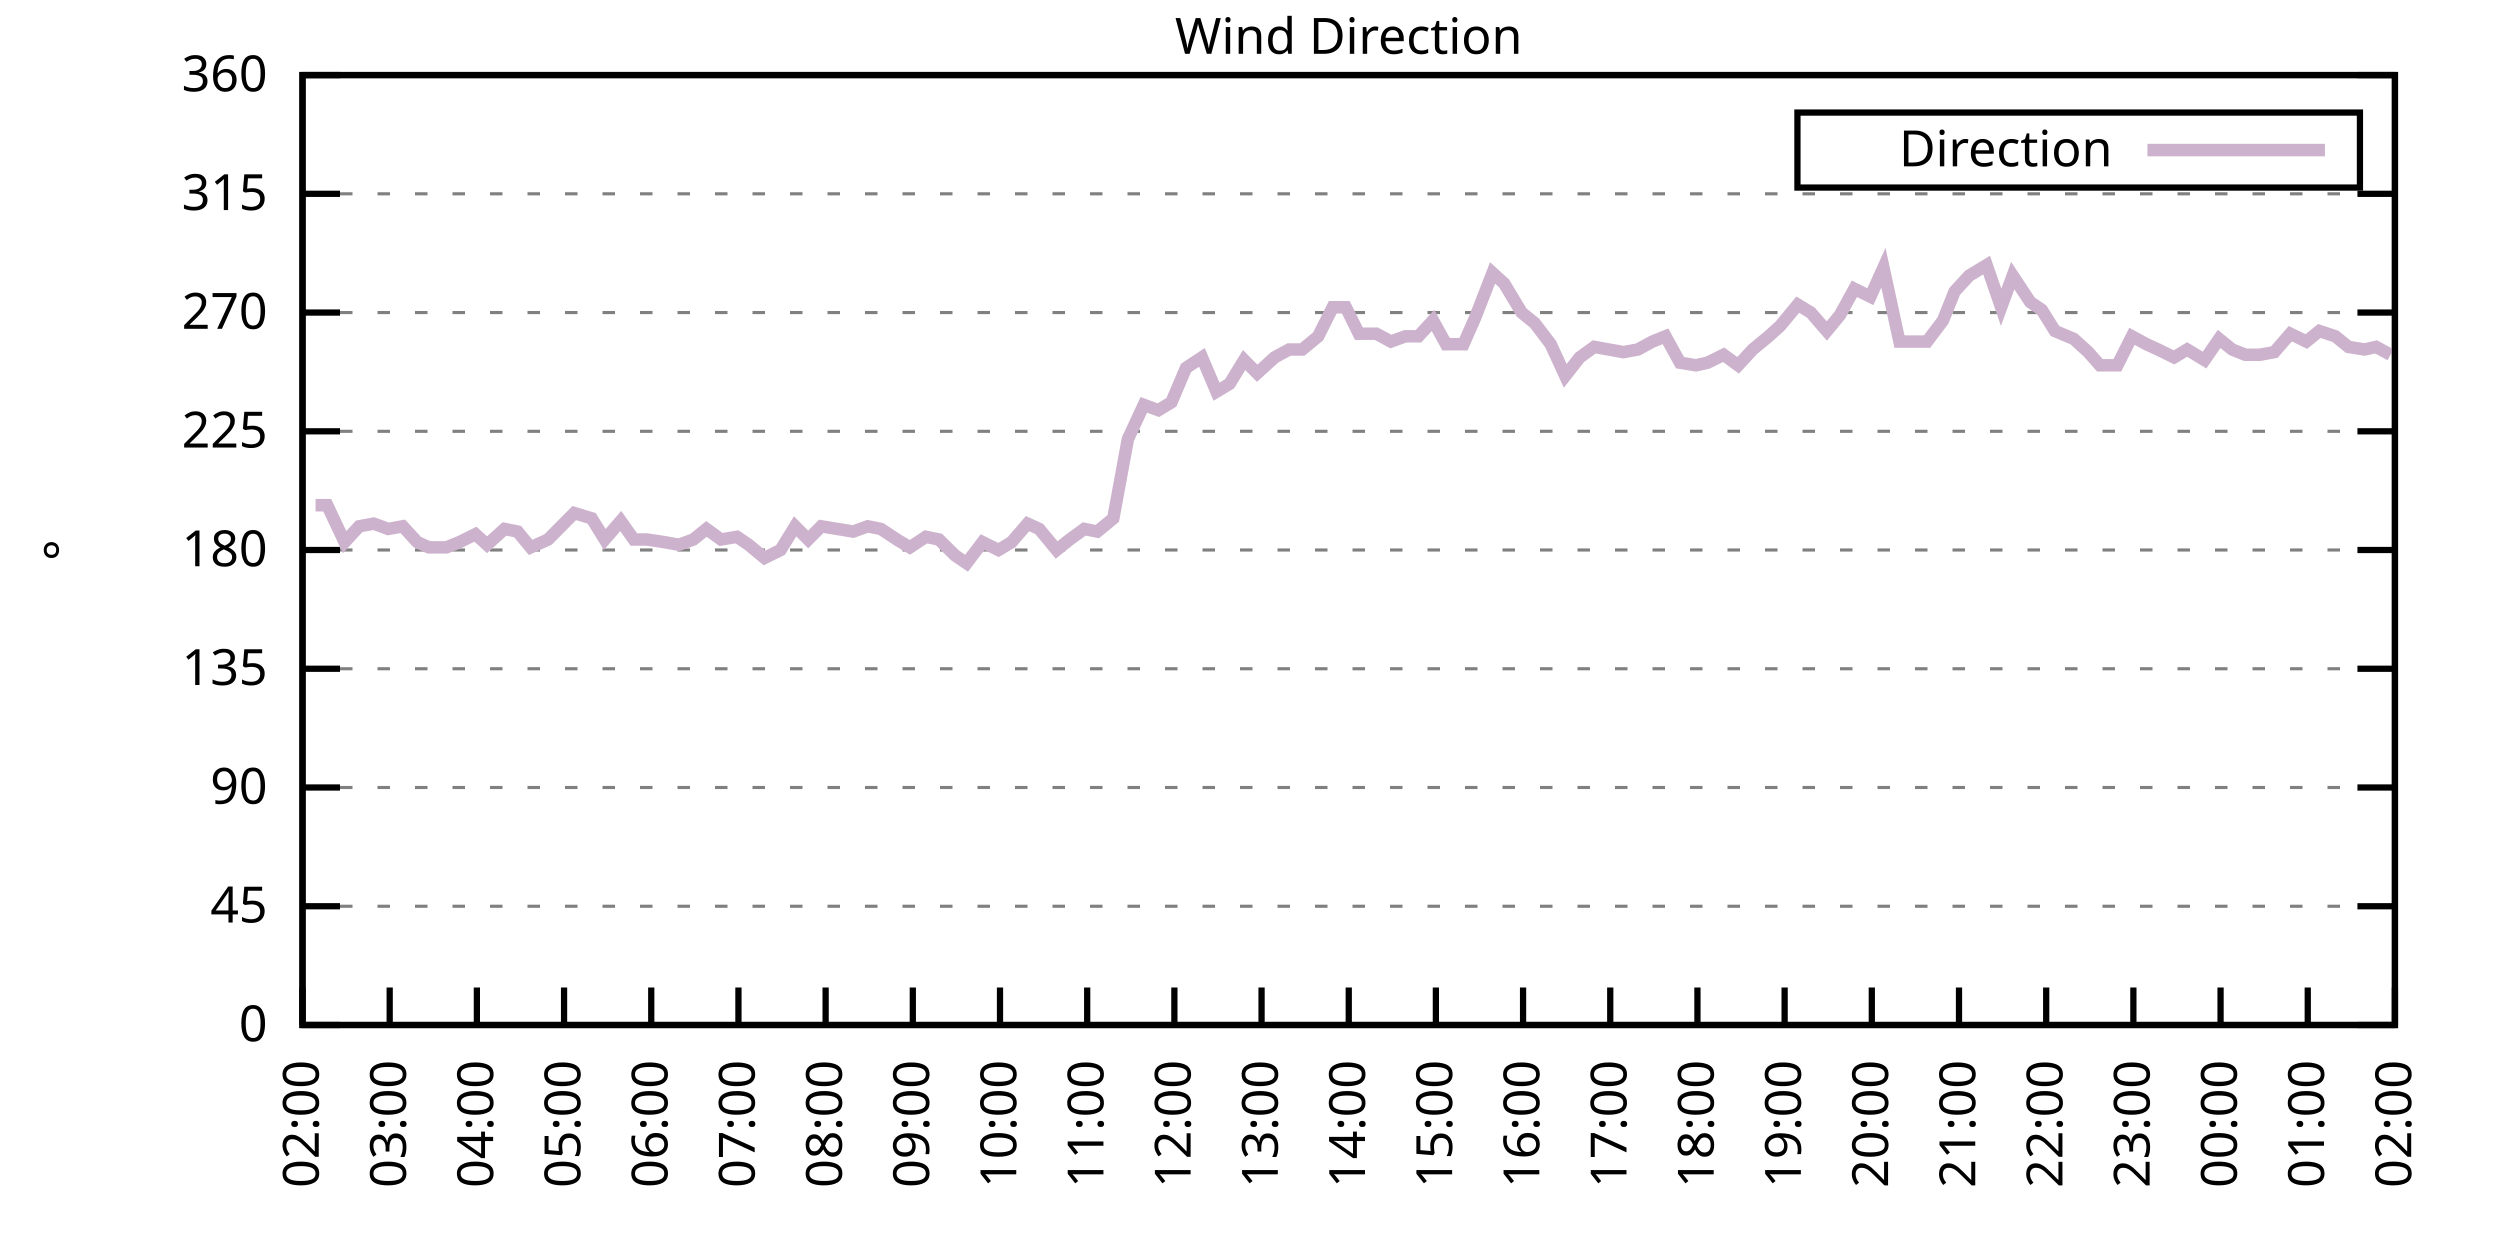
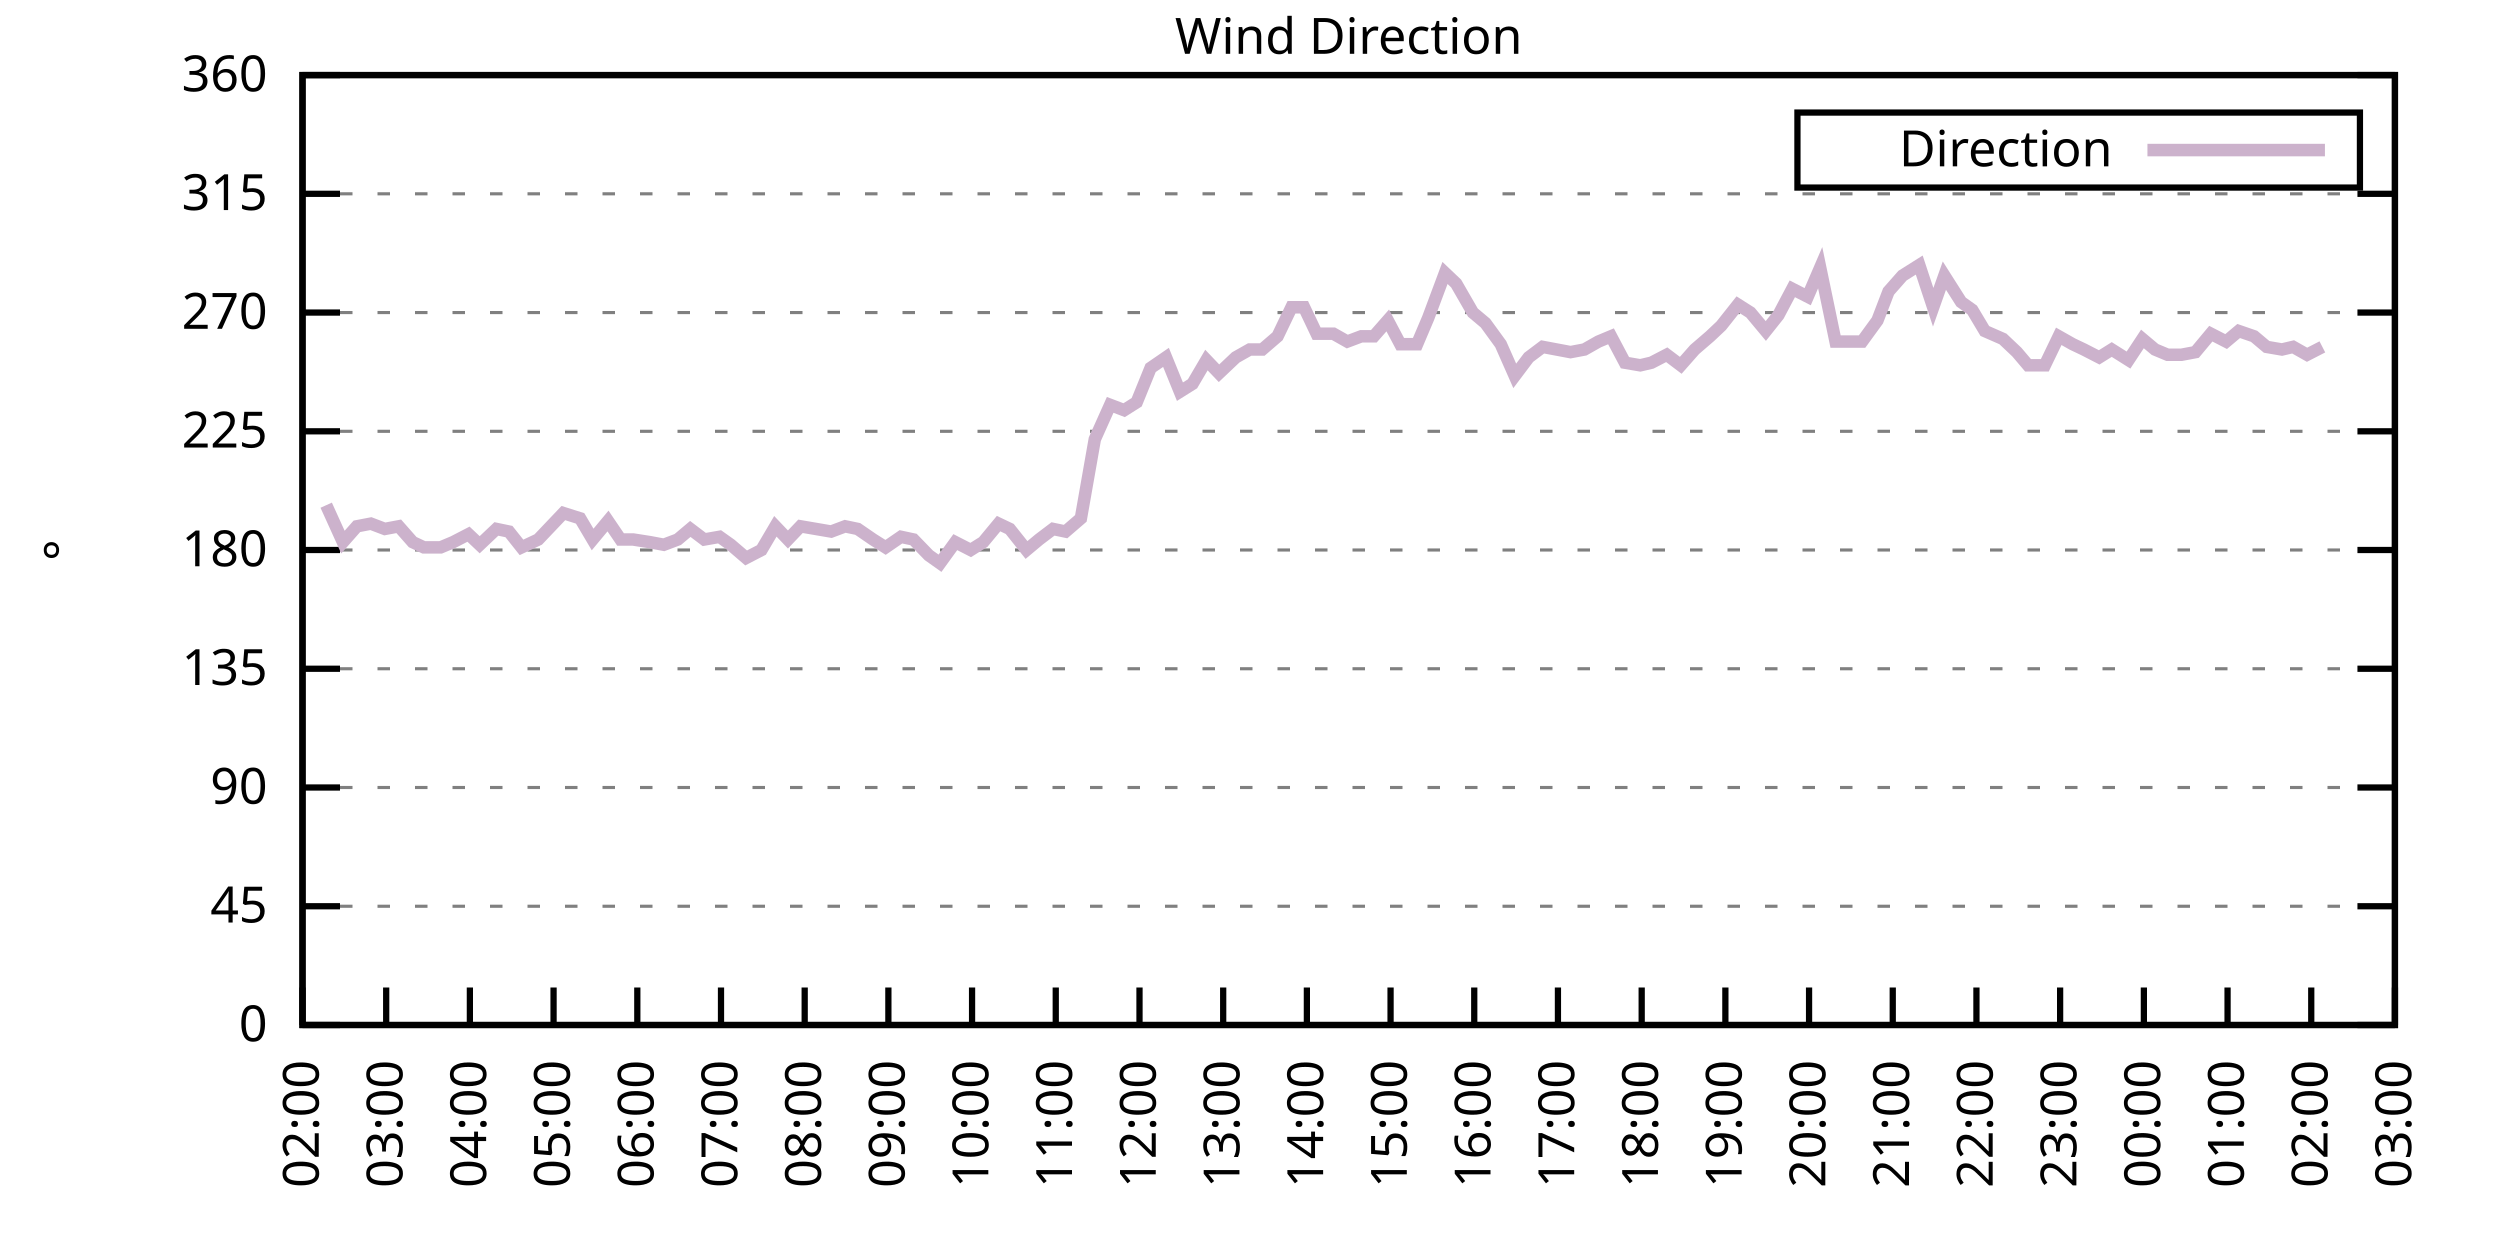
<svg xmlns="http://www.w3.org/2000/svg" xmlns:xlink="http://www.w3.org/1999/xlink" width="400" height="200" viewBox="0 0 400 200">
  <g id="gnuplot_canvas">
    <rect x="0" y="0" width="400" height="200" fill="none" />
    <defs>
      <circle id="gpDot" r="0.5" stroke-width="0.5" stroke="currentColor" />
      <path id="gpPt0" stroke-width="0.333" stroke="currentColor" d="M-1,0 h2 M0,-1 v2" />
      <path id="gpPt1" stroke-width="0.333" stroke="currentColor" d="M-1,-1 L1,1 M1,-1 L-1,1" />
      <path id="gpPt2" stroke-width="0.333" stroke="currentColor" d="M-1,0 L1,0 M0,-1 L0,1 M-1,-1 L1,1 M-1,1 L1,-1" />
      <rect id="gpPt3" stroke-width="0.333" stroke="currentColor" x="-1" y="-1" width="2" height="2" />
      <rect id="gpPt4" stroke-width="0.333" stroke="currentColor" fill="currentColor" x="-1" y="-1" width="2" height="2" />
      <circle id="gpPt5" stroke-width="0.333" stroke="currentColor" cx="0" cy="0" r="1" />
      <use xlink:href="#gpPt5" id="gpPt6" fill="currentColor" stroke="none" />
      <path id="gpPt7" stroke-width="0.333" stroke="currentColor" d="M0,-1.33 L-1.33,0.67 L1.33,0.67 z" />
      <use xlink:href="#gpPt7" id="gpPt8" fill="currentColor" stroke="none" />
      <use xlink:href="#gpPt7" id="gpPt9" stroke="currentColor" transform="rotate(180)" />
      <use xlink:href="#gpPt9" id="gpPt10" fill="currentColor" stroke="none" />
      <use xlink:href="#gpPt3" id="gpPt11" stroke="currentColor" transform="rotate(45)" />
      <use xlink:href="#gpPt11" id="gpPt12" fill="currentColor" stroke="none" />
      <path id="gpPt13" stroke-width="0.333" stroke="currentColor" d="M0,1.330 L1.265,0.411 L0.782,-1.067 L-0.782,-1.076 L-1.265,0.411 z" />
      <use xlink:href="#gpPt13" id="gpPt14" fill="currentColor" stroke="none" />
      <filter id="textbox" filterUnits="objectBoundingBox" x="0" y="0" height="1" width="1">
        <feFlood flood-color="white" flood-opacity="1" result="bgnd" />
        <feComposite in="SourceGraphic" in2="bgnd" operator="atop" />
      </filter>
      <filter id="greybox" filterUnits="objectBoundingBox" x="0" y="0" height="1" width="1">
        <feFlood flood-color="lightgrey" flood-opacity="1" result="grey" />
        <feComposite in="SourceGraphic" in2="grey" operator="atop" />
      </filter>
    </defs>
    <g fill="none" color="white" stroke="currentColor" stroke-width="1.00" stroke-linecap="butt" stroke-linejoin="miter">
</g>
    <g fill="none" color="black" stroke="currentColor" stroke-width="1.00" stroke-linecap="butt" stroke-linejoin="miter">
      <g stroke="none" shape-rendering="crispEdges">
        <polygon fill="rgb(255, 255, 255)" points="48.40,164.00 383.18,164.00 383.18,12.02 48.40,12.02 " />
      </g>
    </g>
    <g fill="none" color="black" stroke="currentColor" stroke-width="1.00" stroke-linecap="butt" stroke-linejoin="miter">
</g>
    <g fill="none" color="black" stroke="black" stroke-width="0.50" stroke-linecap="butt" stroke-linejoin="miter">
</g>
    <g fill="none" color="gray" stroke="currentColor" stroke-width="0.50" stroke-linecap="butt" stroke-linejoin="miter">
      <path stroke="gray" stroke-dasharray="2,4" class="gridline" d="M48.40,164.00 L383.19,164.00  " />
    </g>
    <g fill="none" color="gray" stroke="gray" stroke-width="1.00" stroke-linecap="butt" stroke-linejoin="miter">
</g>
    <g fill="none" color="black" stroke="currentColor" stroke-width="1.00" stroke-linecap="butt" stroke-linejoin="miter">
      <path stroke="black" d="M48.40,164.00 L54.40,164.00 M383.19,164.00 L377.19,164.00  " />
      <g transform="translate(42.80,166.60)" stroke="none" fill="black" font-family="Sans" font-size="8.00" text-anchor="end">
        <text>
          <tspan font-family="Sans"> 0</tspan>
        </text>
      </g>
    </g>
    <g fill="none" color="black" stroke="currentColor" stroke-width="1.00" stroke-linecap="butt" stroke-linejoin="miter">
</g>
    <g fill="none" color="black" stroke="black" stroke-width="0.50" stroke-linecap="butt" stroke-linejoin="miter">
</g>
    <g fill="none" color="gray" stroke="currentColor" stroke-width="0.50" stroke-linecap="butt" stroke-linejoin="miter">
      <path stroke="gray" stroke-dasharray="2,4" class="gridline" d="M48.40,145.00 L383.19,145.00  " />
    </g>
    <g fill="none" color="gray" stroke="gray" stroke-width="1.00" stroke-linecap="butt" stroke-linejoin="miter">
</g>
    <g fill="none" color="black" stroke="currentColor" stroke-width="1.00" stroke-linecap="butt" stroke-linejoin="miter">
      <path stroke="black" d="M48.40,145.00 L54.40,145.00 M383.19,145.00 L377.19,145.00  " />
      <g transform="translate(42.80,147.60)" stroke="none" fill="black" font-family="Sans" font-size="8.00" text-anchor="end">
        <text>
          <tspan font-family="Sans"> 45</tspan>
        </text>
      </g>
    </g>
    <g fill="none" color="black" stroke="currentColor" stroke-width="1.00" stroke-linecap="butt" stroke-linejoin="miter">
</g>
    <g fill="none" color="black" stroke="black" stroke-width="0.50" stroke-linecap="butt" stroke-linejoin="miter">
</g>
    <g fill="none" color="gray" stroke="currentColor" stroke-width="0.50" stroke-linecap="butt" stroke-linejoin="miter">
      <path stroke="gray" stroke-dasharray="2,4" class="gridline" d="M48.40,126.00 L383.19,126.00  " />
    </g>
    <g fill="none" color="gray" stroke="gray" stroke-width="1.00" stroke-linecap="butt" stroke-linejoin="miter">
</g>
    <g fill="none" color="black" stroke="currentColor" stroke-width="1.00" stroke-linecap="butt" stroke-linejoin="miter">
      <path stroke="black" d="M48.40,126.00 L54.40,126.00 M383.19,126.00 L377.19,126.00  " />
      <g transform="translate(42.80,128.60)" stroke="none" fill="black" font-family="Sans" font-size="8.00" text-anchor="end">
        <text>
          <tspan font-family="Sans"> 90</tspan>
        </text>
      </g>
    </g>
    <g fill="none" color="black" stroke="currentColor" stroke-width="1.00" stroke-linecap="butt" stroke-linejoin="miter">
</g>
    <g fill="none" color="black" stroke="black" stroke-width="0.50" stroke-linecap="butt" stroke-linejoin="miter">
</g>
    <g fill="none" color="gray" stroke="currentColor" stroke-width="0.50" stroke-linecap="butt" stroke-linejoin="miter">
      <path stroke="gray" stroke-dasharray="2,4" class="gridline" d="M48.40,107.00 L383.19,107.00  " />
    </g>
    <g fill="none" color="gray" stroke="gray" stroke-width="1.00" stroke-linecap="butt" stroke-linejoin="miter">
</g>
    <g fill="none" color="black" stroke="currentColor" stroke-width="1.00" stroke-linecap="butt" stroke-linejoin="miter">
      <path stroke="black" d="M48.40,107.00 L54.40,107.00 M383.19,107.00 L377.19,107.00  " />
      <g transform="translate(42.80,109.60)" stroke="none" fill="black" font-family="Sans" font-size="8.00" text-anchor="end">
        <text>
          <tspan font-family="Sans"> 135</tspan>
        </text>
      </g>
    </g>
    <g fill="none" color="black" stroke="currentColor" stroke-width="1.00" stroke-linecap="butt" stroke-linejoin="miter">
</g>
    <g fill="none" color="black" stroke="black" stroke-width="0.50" stroke-linecap="butt" stroke-linejoin="miter">
</g>
    <g fill="none" color="gray" stroke="currentColor" stroke-width="0.50" stroke-linecap="butt" stroke-linejoin="miter">
      <path stroke="gray" stroke-dasharray="2,4" class="gridline" d="M48.40,88.00 L383.19,88.00  " />
    </g>
    <g fill="none" color="gray" stroke="gray" stroke-width="1.00" stroke-linecap="butt" stroke-linejoin="miter">
</g>
    <g fill="none" color="black" stroke="currentColor" stroke-width="1.00" stroke-linecap="butt" stroke-linejoin="miter">
      <path stroke="black" d="M48.40,88.00 L54.40,88.00 M383.19,88.00 L377.19,88.00  " />
      <g transform="translate(42.80,90.60)" stroke="none" fill="black" font-family="Sans" font-size="8.00" text-anchor="end">
        <text>
          <tspan font-family="Sans"> 180</tspan>
        </text>
      </g>
    </g>
    <g fill="none" color="black" stroke="currentColor" stroke-width="1.00" stroke-linecap="butt" stroke-linejoin="miter">
</g>
    <g fill="none" color="black" stroke="black" stroke-width="0.50" stroke-linecap="butt" stroke-linejoin="miter">
</g>
    <g fill="none" color="gray" stroke="currentColor" stroke-width="0.50" stroke-linecap="butt" stroke-linejoin="miter">
      <path stroke="gray" stroke-dasharray="2,4" class="gridline" d="M48.40,69.01 L383.19,69.01  " />
    </g>
    <g fill="none" color="gray" stroke="gray" stroke-width="1.00" stroke-linecap="butt" stroke-linejoin="miter">
</g>
    <g fill="none" color="black" stroke="currentColor" stroke-width="1.00" stroke-linecap="butt" stroke-linejoin="miter">
      <path stroke="black" d="M48.40,69.01 L54.40,69.01 M383.19,69.01 L377.19,69.01  " />
      <g transform="translate(42.80,71.61)" stroke="none" fill="black" font-family="Sans" font-size="8.00" text-anchor="end">
        <text>
          <tspan font-family="Sans"> 225</tspan>
        </text>
      </g>
    </g>
    <g fill="none" color="black" stroke="currentColor" stroke-width="1.00" stroke-linecap="butt" stroke-linejoin="miter">
</g>
    <g fill="none" color="black" stroke="black" stroke-width="0.50" stroke-linecap="butt" stroke-linejoin="miter">
</g>
    <g fill="none" color="gray" stroke="currentColor" stroke-width="0.50" stroke-linecap="butt" stroke-linejoin="miter">
      <path stroke="gray" stroke-dasharray="2,4" class="gridline" d="M48.40,50.01 L383.19,50.01  " />
    </g>
    <g fill="none" color="gray" stroke="gray" stroke-width="1.00" stroke-linecap="butt" stroke-linejoin="miter">
</g>
    <g fill="none" color="black" stroke="currentColor" stroke-width="1.00" stroke-linecap="butt" stroke-linejoin="miter">
      <path stroke="black" d="M48.40,50.01 L54.40,50.01 M383.19,50.01 L377.19,50.01  " />
      <g transform="translate(42.80,52.61)" stroke="none" fill="black" font-family="Sans" font-size="8.00" text-anchor="end">
        <text>
          <tspan font-family="Sans"> 270</tspan>
        </text>
      </g>
    </g>
    <g fill="none" color="black" stroke="currentColor" stroke-width="1.00" stroke-linecap="butt" stroke-linejoin="miter">
</g>
    <g fill="none" color="black" stroke="black" stroke-width="0.50" stroke-linecap="butt" stroke-linejoin="miter">
</g>
    <g fill="none" color="gray" stroke="currentColor" stroke-width="0.50" stroke-linecap="butt" stroke-linejoin="miter">
      <path stroke="gray" stroke-dasharray="2,4" class="gridline" d="M48.40,31.01 L383.19,31.01  " />
    </g>
    <g fill="none" color="gray" stroke="gray" stroke-width="1.00" stroke-linecap="butt" stroke-linejoin="miter">
</g>
    <g fill="none" color="black" stroke="currentColor" stroke-width="1.00" stroke-linecap="butt" stroke-linejoin="miter">
      <path stroke="black" d="M48.40,31.01 L54.40,31.01 M383.19,31.01 L377.19,31.01  " />
      <g transform="translate(42.80,33.61)" stroke="none" fill="black" font-family="Sans" font-size="8.00" text-anchor="end">
        <text>
          <tspan font-family="Sans"> 315</tspan>
        </text>
      </g>
    </g>
    <g fill="none" color="black" stroke="currentColor" stroke-width="1.00" stroke-linecap="butt" stroke-linejoin="miter">
</g>
    <g fill="none" color="black" stroke="black" stroke-width="0.50" stroke-linecap="butt" stroke-linejoin="miter">
</g>
    <g fill="none" color="gray" stroke="currentColor" stroke-width="0.50" stroke-linecap="butt" stroke-linejoin="miter">
      <path stroke="gray" stroke-dasharray="2,4" class="gridline" d="M48.40,12.01 L383.19,12.01  " />
    </g>
    <g fill="none" color="gray" stroke="gray" stroke-width="1.00" stroke-linecap="butt" stroke-linejoin="miter">
</g>
    <g fill="none" color="black" stroke="currentColor" stroke-width="1.00" stroke-linecap="butt" stroke-linejoin="miter">
      <path stroke="black" d="M48.40,12.01 L54.40,12.01 M383.19,12.01 L377.19,12.01  " />
      <g transform="translate(42.80,14.61)" stroke="none" fill="black" font-family="Sans" font-size="8.00" text-anchor="end">
        <text>
          <tspan font-family="Sans"> 360</tspan>
        </text>
      </g>
    </g>
    <g fill="none" color="black" stroke="currentColor" stroke-width="1.00" stroke-linecap="butt" stroke-linejoin="miter">
      <path stroke="black" d="M48.40,164.00 L48.40,158.00  " />
      <g transform="translate(51.00,169.60) rotate(270.00)" stroke="none" fill="black" font-family="Sans" font-size="8.00" text-anchor="end">
        <text>
          <tspan font-family="Sans">02:00</tspan>
        </text>
      </g>
    </g>
    <g fill="none" color="black" stroke="currentColor" stroke-width="1.00" stroke-linecap="butt" stroke-linejoin="miter">
-       <path stroke="black" d="M62.35,164.00 L62.35,158.00  " />
-       <g transform="translate(64.95,169.60) rotate(270.00)" stroke="none" fill="black" font-family="Sans" font-size="8.00" text-anchor="end">
+       <path stroke="black" d="M61.79,164.00 L61.79,158.00  " />
+       <g transform="translate(64.39,169.60) rotate(270.00)" stroke="none" fill="black" font-family="Sans" font-size="8.00" text-anchor="end">
        <text>
          <tspan font-family="Sans">03:00</tspan>
        </text>
      </g>
    </g>
    <g fill="none" color="black" stroke="currentColor" stroke-width="1.00" stroke-linecap="butt" stroke-linejoin="miter">
-       <path stroke="black" d="M76.30,164.00 L76.30,158.00  " />
-       <g transform="translate(78.90,169.60) rotate(270.00)" stroke="none" fill="black" font-family="Sans" font-size="8.00" text-anchor="end">
+       <path stroke="black" d="M75.18,164.00 L75.18,158.00  " />
+       <g transform="translate(77.78,169.60) rotate(270.00)" stroke="none" fill="black" font-family="Sans" font-size="8.00" text-anchor="end">
        <text>
          <tspan font-family="Sans">04:00</tspan>
        </text>
      </g>
    </g>
    <g fill="none" color="black" stroke="currentColor" stroke-width="1.00" stroke-linecap="butt" stroke-linejoin="miter">
-       <path stroke="black" d="M90.25,164.00 L90.25,158.00  " />
-       <g transform="translate(92.85,169.60) rotate(270.00)" stroke="none" fill="black" font-family="Sans" font-size="8.00" text-anchor="end">
+       <path stroke="black" d="M88.57,164.00 L88.57,158.00  " />
+       <g transform="translate(91.17,169.60) rotate(270.00)" stroke="none" fill="black" font-family="Sans" font-size="8.00" text-anchor="end">
        <text>
          <tspan font-family="Sans">05:00</tspan>
        </text>
      </g>
    </g>
    <g fill="none" color="black" stroke="currentColor" stroke-width="1.00" stroke-linecap="butt" stroke-linejoin="miter">
-       <path stroke="black" d="M104.20,164.00 L104.20,158.00  " />
-       <g transform="translate(106.80,169.60) rotate(270.00)" stroke="none" fill="black" font-family="Sans" font-size="8.00" text-anchor="end">
+       <path stroke="black" d="M101.97,164.00 L101.97,158.00  " />
+       <g transform="translate(104.57,169.60) rotate(270.00)" stroke="none" fill="black" font-family="Sans" font-size="8.00" text-anchor="end">
        <text>
          <tspan font-family="Sans">06:00</tspan>
        </text>
      </g>
    </g>
    <g fill="none" color="black" stroke="currentColor" stroke-width="1.00" stroke-linecap="butt" stroke-linejoin="miter">
-       <path stroke="black" d="M118.15,164.00 L118.15,158.00  " />
-       <g transform="translate(120.75,169.60) rotate(270.00)" stroke="none" fill="black" font-family="Sans" font-size="8.00" text-anchor="end">
+       <path stroke="black" d="M115.36,164.00 L115.36,158.00  " />
+       <g transform="translate(117.96,169.60) rotate(270.00)" stroke="none" fill="black" font-family="Sans" font-size="8.00" text-anchor="end">
        <text>
          <tspan font-family="Sans">07:00</tspan>
        </text>
      </g>
    </g>
    <g fill="none" color="black" stroke="currentColor" stroke-width="1.00" stroke-linecap="butt" stroke-linejoin="miter">
-       <path stroke="black" d="M132.10,164.00 L132.10,158.00  " />
-       <g transform="translate(134.70,169.60) rotate(270.00)" stroke="none" fill="black" font-family="Sans" font-size="8.00" text-anchor="end">
+       <path stroke="black" d="M128.75,164.00 L128.75,158.00  " />
+       <g transform="translate(131.35,169.60) rotate(270.00)" stroke="none" fill="black" font-family="Sans" font-size="8.00" text-anchor="end">
        <text>
          <tspan font-family="Sans">08:00</tspan>
        </text>
      </g>
    </g>
    <g fill="none" color="black" stroke="currentColor" stroke-width="1.00" stroke-linecap="butt" stroke-linejoin="miter">
-       <path stroke="black" d="M146.05,164.00 L146.05,158.00  " />
-       <g transform="translate(148.65,169.60) rotate(270.00)" stroke="none" fill="black" font-family="Sans" font-size="8.00" text-anchor="end">
+       <path stroke="black" d="M142.14,164.00 L142.14,158.00  " />
+       <g transform="translate(144.74,169.60) rotate(270.00)" stroke="none" fill="black" font-family="Sans" font-size="8.00" text-anchor="end">
        <text>
          <tspan font-family="Sans">09:00</tspan>
        </text>
      </g>
    </g>
    <g fill="none" color="black" stroke="currentColor" stroke-width="1.00" stroke-linecap="butt" stroke-linejoin="miter">
-       <path stroke="black" d="M160.00,164.00 L160.00,158.00  " />
-       <g transform="translate(162.60,169.60) rotate(270.00)" stroke="none" fill="black" font-family="Sans" font-size="8.00" text-anchor="end">
+       <path stroke="black" d="M155.53,164.00 L155.53,158.00  " />
+       <g transform="translate(158.13,169.60) rotate(270.00)" stroke="none" fill="black" font-family="Sans" font-size="8.00" text-anchor="end">
        <text>
          <tspan font-family="Sans">10:00</tspan>
        </text>
      </g>
    </g>
    <g fill="none" color="black" stroke="currentColor" stroke-width="1.00" stroke-linecap="butt" stroke-linejoin="miter">
-       <path stroke="black" d="M173.95,164.00 L173.95,158.00  " />
-       <g transform="translate(176.55,169.60) rotate(270.00)" stroke="none" fill="black" font-family="Sans" font-size="8.00" text-anchor="end">
+       <path stroke="black" d="M168.92,164.00 L168.92,158.00  " />
+       <g transform="translate(171.52,169.60) rotate(270.00)" stroke="none" fill="black" font-family="Sans" font-size="8.00" text-anchor="end">
        <text>
          <tspan font-family="Sans">11:00</tspan>
        </text>
      </g>
    </g>
    <g fill="none" color="black" stroke="currentColor" stroke-width="1.00" stroke-linecap="butt" stroke-linejoin="miter">
-       <path stroke="black" d="M187.90,164.00 L187.90,158.00  " />
-       <g transform="translate(190.50,169.60) rotate(270.00)" stroke="none" fill="black" font-family="Sans" font-size="8.00" text-anchor="end">
+       <path stroke="black" d="M182.32,164.00 L182.32,158.00  " />
+       <g transform="translate(184.92,169.60) rotate(270.00)" stroke="none" fill="black" font-family="Sans" font-size="8.00" text-anchor="end">
        <text>
          <tspan font-family="Sans">12:00</tspan>
        </text>
      </g>
    </g>
    <g fill="none" color="black" stroke="currentColor" stroke-width="1.00" stroke-linecap="butt" stroke-linejoin="miter">
-       <path stroke="black" d="M201.85,164.00 L201.85,158.00  " />
-       <g transform="translate(204.45,169.60) rotate(270.00)" stroke="none" fill="black" font-family="Sans" font-size="8.00" text-anchor="end">
+       <path stroke="black" d="M195.71,164.00 L195.71,158.00  " />
+       <g transform="translate(198.31,169.60) rotate(270.00)" stroke="none" fill="black" font-family="Sans" font-size="8.00" text-anchor="end">
        <text>
          <tspan font-family="Sans">13:00</tspan>
        </text>
      </g>
    </g>
    <g fill="none" color="black" stroke="currentColor" stroke-width="1.00" stroke-linecap="butt" stroke-linejoin="miter">
-       <path stroke="black" d="M215.80,164.00 L215.80,158.00  " />
-       <g transform="translate(218.40,169.60) rotate(270.00)" stroke="none" fill="black" font-family="Sans" font-size="8.00" text-anchor="end">
+       <path stroke="black" d="M209.10,164.00 L209.10,158.00  " />
+       <g transform="translate(211.70,169.60) rotate(270.00)" stroke="none" fill="black" font-family="Sans" font-size="8.00" text-anchor="end">
        <text>
          <tspan font-family="Sans">14:00</tspan>
        </text>
      </g>
    </g>
    <g fill="none" color="black" stroke="currentColor" stroke-width="1.00" stroke-linecap="butt" stroke-linejoin="miter">
-       <path stroke="black" d="M229.74,164.00 L229.74,158.00  " />
-       <g transform="translate(232.34,169.60) rotate(270.00)" stroke="none" fill="black" font-family="Sans" font-size="8.00" text-anchor="end">
+       <path stroke="black" d="M222.49,164.00 L222.49,158.00  " />
+       <g transform="translate(225.09,169.60) rotate(270.00)" stroke="none" fill="black" font-family="Sans" font-size="8.00" text-anchor="end">
        <text>
          <tspan font-family="Sans">15:00</tspan>
        </text>
      </g>
    </g>
    <g fill="none" color="black" stroke="currentColor" stroke-width="1.00" stroke-linecap="butt" stroke-linejoin="miter">
-       <path stroke="black" d="M243.69,164.00 L243.69,158.00  " />
-       <g transform="translate(246.29,169.60) rotate(270.00)" stroke="none" fill="black" font-family="Sans" font-size="8.00" text-anchor="end">
+       <path stroke="black" d="M235.88,164.00 L235.88,158.00  " />
+       <g transform="translate(238.48,169.60) rotate(270.00)" stroke="none" fill="black" font-family="Sans" font-size="8.00" text-anchor="end">
        <text>
          <tspan font-family="Sans">16:00</tspan>
        </text>
      </g>
    </g>
    <g fill="none" color="black" stroke="currentColor" stroke-width="1.00" stroke-linecap="butt" stroke-linejoin="miter">
-       <path stroke="black" d="M257.64,164.00 L257.64,158.00  " />
-       <g transform="translate(260.24,169.60) rotate(270.00)" stroke="none" fill="black" font-family="Sans" font-size="8.00" text-anchor="end">
+       <path stroke="black" d="M249.27,164.00 L249.27,158.00  " />
+       <g transform="translate(251.87,169.60) rotate(270.00)" stroke="none" fill="black" font-family="Sans" font-size="8.00" text-anchor="end">
        <text>
          <tspan font-family="Sans">17:00</tspan>
        </text>
      </g>
    </g>
    <g fill="none" color="black" stroke="currentColor" stroke-width="1.00" stroke-linecap="butt" stroke-linejoin="miter">
-       <path stroke="black" d="M271.59,164.00 L271.59,158.00  " />
-       <g transform="translate(274.19,169.60) rotate(270.00)" stroke="none" fill="black" font-family="Sans" font-size="8.00" text-anchor="end">
+       <path stroke="black" d="M262.67,164.00 L262.67,158.00  " />
+       <g transform="translate(265.27,169.60) rotate(270.00)" stroke="none" fill="black" font-family="Sans" font-size="8.00" text-anchor="end">
        <text>
          <tspan font-family="Sans">18:00</tspan>
        </text>
      </g>
    </g>
    <g fill="none" color="black" stroke="currentColor" stroke-width="1.00" stroke-linecap="butt" stroke-linejoin="miter">
-       <path stroke="black" d="M285.54,164.00 L285.54,158.00  " />
-       <g transform="translate(288.14,169.60) rotate(270.00)" stroke="none" fill="black" font-family="Sans" font-size="8.00" text-anchor="end">
+       <path stroke="black" d="M276.06,164.00 L276.06,158.00  " />
+       <g transform="translate(278.66,169.60) rotate(270.00)" stroke="none" fill="black" font-family="Sans" font-size="8.00" text-anchor="end">
        <text>
          <tspan font-family="Sans">19:00</tspan>
        </text>
      </g>
    </g>
    <g fill="none" color="black" stroke="currentColor" stroke-width="1.00" stroke-linecap="butt" stroke-linejoin="miter">
-       <path stroke="black" d="M299.49,164.00 L299.49,158.00  " />
-       <g transform="translate(302.09,169.60) rotate(270.00)" stroke="none" fill="black" font-family="Sans" font-size="8.00" text-anchor="end">
+       <path stroke="black" d="M289.45,164.00 L289.45,158.00  " />
+       <g transform="translate(292.05,169.60) rotate(270.00)" stroke="none" fill="black" font-family="Sans" font-size="8.00" text-anchor="end">
        <text>
          <tspan font-family="Sans">20:00</tspan>
        </text>
      </g>
    </g>
    <g fill="none" color="black" stroke="currentColor" stroke-width="1.00" stroke-linecap="butt" stroke-linejoin="miter">
-       <path stroke="black" d="M313.44,164.00 L313.44,158.00  " />
-       <g transform="translate(316.04,169.60) rotate(270.00)" stroke="none" fill="black" font-family="Sans" font-size="8.00" text-anchor="end">
+       <path stroke="black" d="M302.84,164.00 L302.84,158.00  " />
+       <g transform="translate(305.44,169.60) rotate(270.00)" stroke="none" fill="black" font-family="Sans" font-size="8.00" text-anchor="end">
        <text>
          <tspan font-family="Sans">21:00</tspan>
        </text>
      </g>
    </g>
    <g fill="none" color="black" stroke="currentColor" stroke-width="1.00" stroke-linecap="butt" stroke-linejoin="miter">
-       <path stroke="black" d="M327.39,164.00 L327.39,158.00  " />
-       <g transform="translate(329.99,169.60) rotate(270.00)" stroke="none" fill="black" font-family="Sans" font-size="8.00" text-anchor="end">
+       <path stroke="black" d="M316.23,164.00 L316.23,158.00  " />
+       <g transform="translate(318.83,169.60) rotate(270.00)" stroke="none" fill="black" font-family="Sans" font-size="8.00" text-anchor="end">
        <text>
          <tspan font-family="Sans">22:00</tspan>
        </text>
      </g>
    </g>
    <g fill="none" color="black" stroke="currentColor" stroke-width="1.00" stroke-linecap="butt" stroke-linejoin="miter">
-       <path stroke="black" d="M341.34,164.00 L341.34,158.00  " />
-       <g transform="translate(343.94,169.60) rotate(270.00)" stroke="none" fill="black" font-family="Sans" font-size="8.00" text-anchor="end">
+       <path stroke="black" d="M329.62,164.00 L329.62,158.00  " />
+       <g transform="translate(332.22,169.60) rotate(270.00)" stroke="none" fill="black" font-family="Sans" font-size="8.00" text-anchor="end">
        <text>
          <tspan font-family="Sans">23:00</tspan>
        </text>
      </g>
    </g>
    <g fill="none" color="black" stroke="currentColor" stroke-width="1.00" stroke-linecap="butt" stroke-linejoin="miter">
-       <path stroke="black" d="M355.29,164.00 L355.29,158.00  " />
-       <g transform="translate(357.89,169.60) rotate(270.00)" stroke="none" fill="black" font-family="Sans" font-size="8.00" text-anchor="end">
+       <path stroke="black" d="M343.02,164.00 L343.02,158.00  " />
+       <g transform="translate(345.62,169.60) rotate(270.00)" stroke="none" fill="black" font-family="Sans" font-size="8.00" text-anchor="end">
        <text>
          <tspan font-family="Sans">00:00</tspan>
        </text>
      </g>
    </g>
    <g fill="none" color="black" stroke="currentColor" stroke-width="1.00" stroke-linecap="butt" stroke-linejoin="miter">
-       <path stroke="black" d="M369.24,164.00 L369.24,158.00  " />
-       <g transform="translate(371.84,169.60) rotate(270.00)" stroke="none" fill="black" font-family="Sans" font-size="8.00" text-anchor="end">
+       <path stroke="black" d="M356.41,164.00 L356.41,158.00  " />
+       <g transform="translate(359.01,169.60) rotate(270.00)" stroke="none" fill="black" font-family="Sans" font-size="8.00" text-anchor="end">
        <text>
          <tspan font-family="Sans">01:00</tspan>
+         </text>
+       </g>
+     </g>
+     <g fill="none" color="black" stroke="currentColor" stroke-width="1.00" stroke-linecap="butt" stroke-linejoin="miter">
+       <path stroke="black" d="M369.80,164.00 L369.80,158.00  " />
+       <g transform="translate(372.40,169.60) rotate(270.00)" stroke="none" fill="black" font-family="Sans" font-size="8.00" text-anchor="end">
+         <text>
+           <tspan font-family="Sans">02:00</tspan>
        </text>
      </g>
    </g>
    <g fill="none" color="black" stroke="currentColor" stroke-width="1.00" stroke-linecap="butt" stroke-linejoin="miter">
      <path stroke="black" d="M383.19,164.00 L383.19,158.00  " />
      <g transform="translate(385.79,169.60) rotate(270.00)" stroke="none" fill="black" font-family="Sans" font-size="8.00" text-anchor="end">
        <text>
-           <tspan font-family="Sans">02:00</tspan>
+           <tspan font-family="Sans">03:00</tspan>
        </text>
      </g>
    </g>
    <g fill="none" color="black" stroke="currentColor" stroke-width="1.00" stroke-linecap="butt" stroke-linejoin="miter">
</g>
    <g fill="none" color="black" stroke="currentColor" stroke-width="1.00" stroke-linecap="butt" stroke-linejoin="miter">
      <path stroke="black" d="M48.40,12.01 L48.40,164.00 L383.19,164.00 L383.19,12.01 L48.40,12.01 Z  " />
    </g>
    <g fill="none" color="black" stroke="currentColor" stroke-width="1.00" stroke-linecap="butt" stroke-linejoin="miter">
</g>
    <g fill="none" color="black" stroke="currentColor" stroke-width="1.00" stroke-linecap="butt" stroke-linejoin="miter">
      <path stroke="black" d="M287.59,30.01 L287.59,18.01 L377.59,18.01 L377.59,30.01 L287.59,30.01 Z  " />
    </g>
    <g id="Wind_direction_plot_1">
      <g fill="none" color="white" stroke="black" stroke-width="2.00" stroke-linecap="butt" stroke-linejoin="miter">
</g>
      <g fill="none" color="black" stroke="currentColor" stroke-width="2.00" stroke-linecap="butt" stroke-linejoin="miter">
        <g transform="translate(337.99,26.61)" stroke="none" fill="black" font-family="Sans" font-size="8.00" text-anchor="end">
          <text>
            <tspan font-family="Sans">Direction</tspan>
          </text>
        </g>
      </g>
      <g fill="none" color="black" stroke="currentColor" stroke-width="2.00" stroke-linecap="butt" stroke-linejoin="miter">
-         <path stroke="rgb(204, 178, 204)" d="M343.59,24.01 L371.99,24.01 M50.49,80.83 L52.35,80.83 L55.14,86.74 L57.47,84.21 L59.79,83.78 L62.12,84.63   L64.44,84.21 L66.77,86.74 L68.63,87.58 L71.42,87.58 L73.51,86.74 L76.07,85.47 L77.93,87.16 L80.72,84.63   L82.81,85.05 L84.90,87.58 L87.69,86.32 L91.88,82.09 L94.67,82.94 L96.76,86.32 L99.32,83.36 L101.41,86.32   L103.50,86.32 L106.29,86.74 L108.62,87.16 L110.94,86.32 L113.03,84.63 L115.36,86.32 L117.92,85.89 L119.78,87.16   L122.33,89.27 L124.89,88.00 L127.22,84.21 L129.31,86.32 L131.40,84.21 L133.96,84.63 L136.51,85.05 L138.84,84.21   L140.93,84.63 L143.49,86.32 L145.58,87.58 L148.14,85.89 L150.23,86.32 L152.79,88.85 L154.65,90.12 L157.21,86.74   L159.76,88.00 L161.86,86.74 L164.41,83.78 L166.27,84.63 L169.06,88.00 L171.16,86.32 L173.48,84.63 L175.57,85.05   L178.13,82.94 L180.46,70.27 L183.01,64.78 L185.34,65.63 L187.43,64.36 L189.76,58.87 L192.31,57.18 L194.64,62.67   L196.73,61.41 L199.06,57.61 L201.15,59.72 L203.94,57.18 L206.26,55.92 L208.36,55.92 L210.91,53.81 L213.24,49.16   L215.33,49.16 L217.42,53.39 L220.21,53.39 L222.54,54.65 L224.86,53.81 L226.95,53.81 L229.28,51.27 L231.37,55.07   L234.16,55.07 L236.02,50.85 L238.81,43.67 L240.67,45.36 L243.46,50.01 L245.55,51.70 L248.11,55.07 L250.44,60.14   L252.76,57.18 L255.09,55.50 L257.41,55.92 L259.74,56.34 L262.06,55.92 L264.39,54.65 L266.48,53.81 L268.80,58.03   L271.36,58.45 L273.22,58.03 L275.78,56.76 L278.10,58.45 L280.43,55.92 L282.99,53.81 L284.85,52.12 L287.64,48.74   L289.73,50.01 L292.29,52.96 L294.38,50.43 L296.70,46.21 L299.26,47.47 L301.35,42.83 L303.91,54.65 L306.23,54.65   L308.33,54.65 L310.88,51.27 L312.74,46.63 L315.07,44.10 L317.86,42.41 L320.18,49.16 L322.04,44.10 L324.83,48.32   L326.69,49.59 L328.79,52.96 L331.81,54.23 L334.13,56.34 L335.99,58.45 L338.78,58.45 L341.11,53.81 L343.43,55.07   L345.29,55.92 L347.85,57.18 L349.94,55.92 L352.73,57.61 L355.06,54.23 L357.15,55.92 L359.24,56.76 L361.57,56.76   L363.89,56.34 L366.45,53.39 L369.01,54.65 L371.10,52.96 L373.66,53.81 L375.75,55.50 L378.31,55.92 L380.17,55.50   L382.49,56.76  " />
+         <path stroke="rgb(204, 178, 204)" d="M343.59,24.01 L371.99,24.01 M52.19,80.83 L54.87,86.74 L57.10,84.21 L59.34,83.78 L61.57,84.63 L63.80,84.21   L66.03,86.74 L67.82,87.58 L70.50,87.58 L72.50,86.74 L74.96,85.47 L76.75,87.16 L79.42,84.63 L81.43,85.05   L83.44,87.58 L86.12,86.32 L90.14,82.09 L92.82,82.94 L94.82,86.32 L97.28,83.36 L99.29,86.32 L101.30,86.32   L103.98,86.74 L106.21,87.16 L108.44,86.32 L110.45,84.63 L112.68,86.32 L115.13,85.89 L116.92,87.16 L119.38,89.27   L121.83,88.00 L124.06,84.21 L126.07,86.32 L128.08,84.21 L130.54,84.63 L132.99,85.05 L135.22,84.21 L137.23,84.63   L139.69,86.32 L141.69,87.58 L144.15,85.89 L146.16,86.32 L148.61,88.85 L150.40,90.12 L152.85,86.74 L155.31,88.00   L157.32,86.74 L159.77,83.78 L161.56,84.63 L164.24,88.00 L166.25,86.32 L168.48,84.63 L170.49,85.05 L172.94,82.94   L175.17,70.27 L177.63,64.78 L179.86,65.63 L181.87,64.36 L184.10,58.87 L186.56,57.18 L188.79,62.67 L190.80,61.41   L193.03,57.61 L195.04,59.72 L197.72,57.18 L199.95,55.92 L201.96,55.92 L204.41,53.81 L206.64,49.16 L208.65,49.16   L210.66,53.39 L213.34,53.39 L215.57,54.65 L217.80,53.81 L219.81,53.81 L222.04,51.27 L224.05,55.07 L226.73,55.07   L228.52,50.85 L231.20,43.67 L232.98,45.36 L235.66,50.01 L237.67,51.70 L240.12,55.07 L242.36,60.14 L244.59,57.18   L246.82,55.50 L249.05,55.92 L251.28,56.34 L253.51,55.92 L255.75,54.65 L257.76,53.81 L259.99,58.03 L262.44,58.45   L264.23,58.03 L266.68,56.76 L268.92,58.45 L271.15,55.92 L273.60,53.81 L275.39,52.12 L278.07,48.74 L280.07,50.01   L282.53,52.96 L284.54,50.43 L286.77,46.21 L289.23,47.47 L291.23,42.83 L293.69,54.65 L295.92,54.65 L297.93,54.65   L300.39,51.27 L302.17,46.63 L304.40,44.10 L307.08,42.41 L309.31,49.16 L311.10,44.10 L313.78,48.32 L315.56,49.59   L317.57,52.96 L320.47,54.23 L322.70,56.34 L324.49,58.45 L327.17,58.45 L329.40,53.81 L331.63,55.07 L333.42,55.92   L335.87,57.18 L337.88,55.92 L340.56,57.61 L342.79,54.23 L344.80,55.92 L346.81,56.76 L349.04,56.76 L351.27,56.34   L353.73,53.39 L356.18,54.65 L358.19,52.96 L360.65,53.81 L362.66,55.50 L365.11,55.92 L366.90,55.50 L369.13,56.76   L371.58,55.50  " />
      </g>
    </g>
    <g fill="none" color="black" stroke="currentColor" stroke-width="2.00" stroke-linecap="butt" stroke-linejoin="miter">
</g>
    <g fill="none" color="black" stroke="black" stroke-width="1.00" stroke-linecap="butt" stroke-linejoin="miter">
</g>
    <g fill="none" color="black" stroke="currentColor" stroke-width="1.00" stroke-linecap="butt" stroke-linejoin="miter">
      <path stroke="black" d="M48.40,12.01 L48.40,164.00 L383.19,164.00 L383.19,12.01 L48.40,12.01 Z  " />
      <g transform="translate(12.80,88.01) rotate(270.00)" stroke="none" fill="black" font-family="Sans" font-size="8.00" text-anchor="middle">
        <text>
          <tspan font-family="Sans">°</tspan>
        </text>
      </g>
    </g>
    <g fill="none" color="black" stroke="currentColor" stroke-width="1.00" stroke-linecap="butt" stroke-linejoin="miter">
</g>
    <g fill="none" color="black" stroke="currentColor" stroke-width="1.00" stroke-linecap="butt" stroke-linejoin="miter">
      <g transform="translate(215.79,8.61)" stroke="none" fill="black" font-family="Sans" font-size="8.00" text-anchor="middle">
        <text>
          <tspan font-family="Sans">Wind Direction</tspan>
        </text>
      </g>
    </g>
    <g fill="none" color="black" stroke="currentColor" stroke-width="1.00" stroke-linecap="butt" stroke-linejoin="miter">
</g>
  </g>
</svg>
